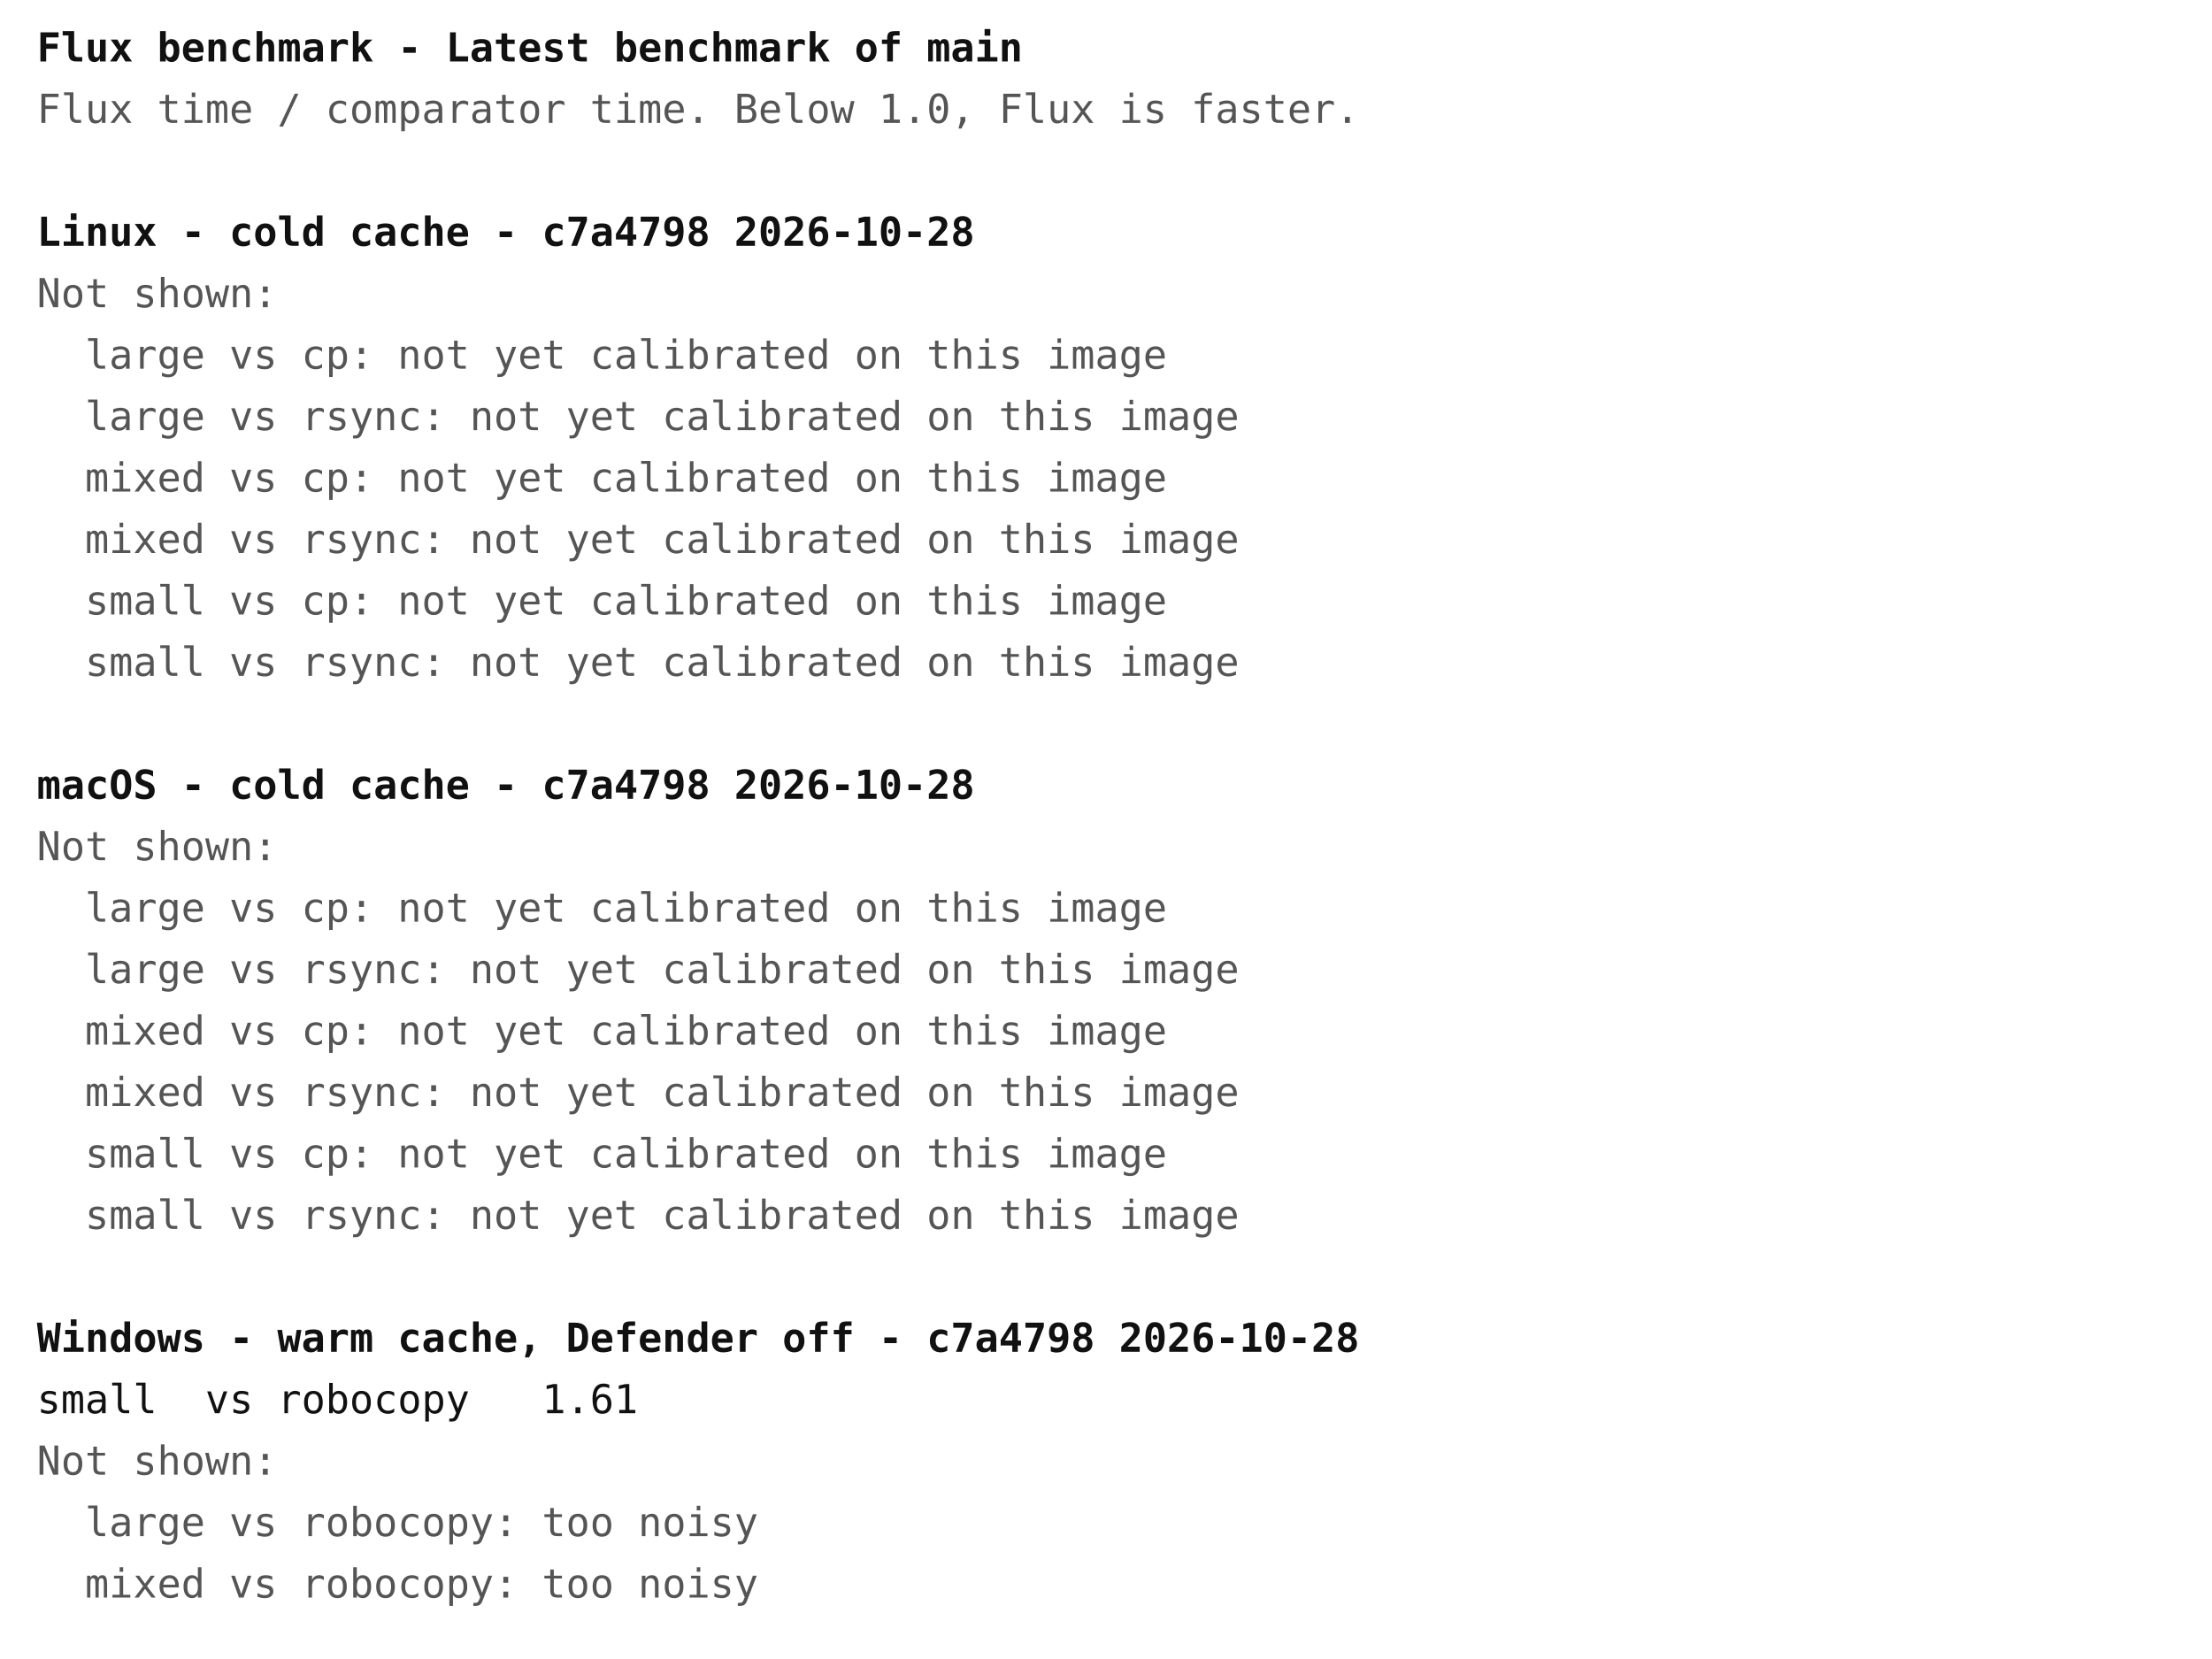
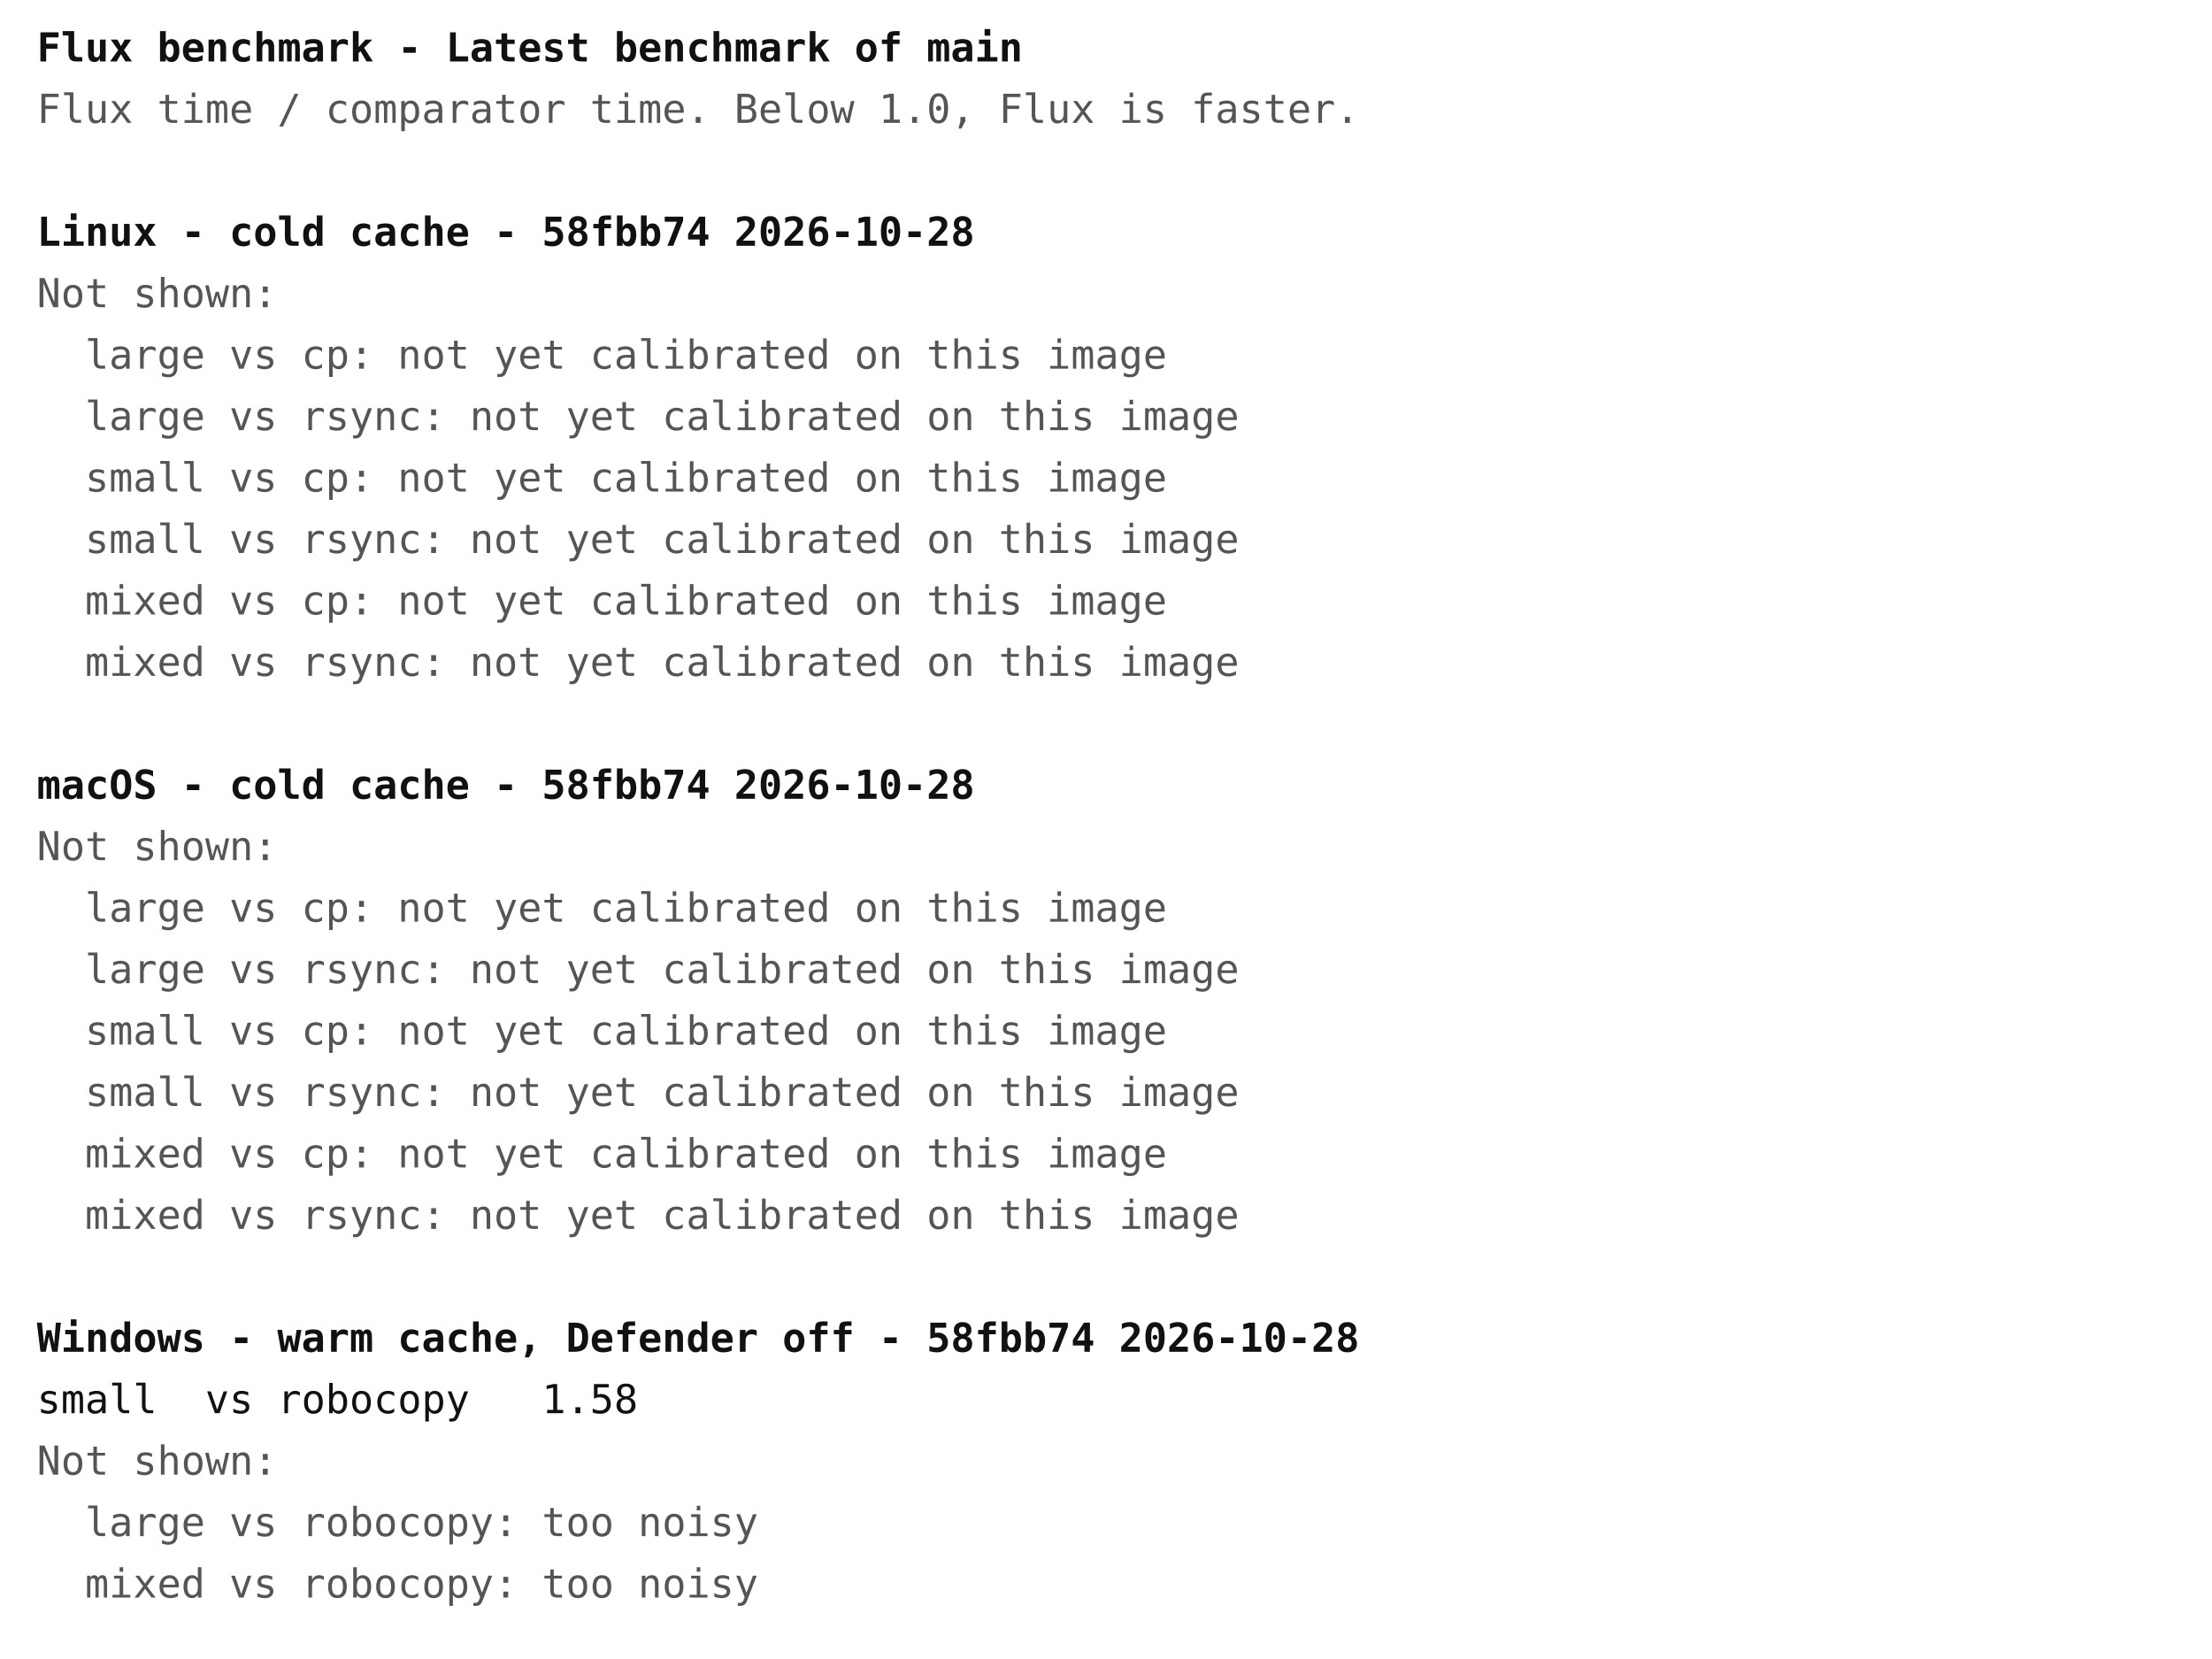
<svg xmlns="http://www.w3.org/2000/svg" width="720" height="540" font-family="ui-monospace, Menlo, Consolas, monospace" font-size="13">
  <rect width="720" height="540" fill="#ffffff" />
  <text x="12" y="20" fill="#111111" font-weight="bold" xml:space="preserve">Flux benchmark - Latest benchmark of main</text>
  <text x="12" y="40" fill="#555555" font-weight="normal" xml:space="preserve">Flux time / comparator time. Below 1.0, Flux is faster.</text>
-   <text x="12" y="80" fill="#111111" font-weight="bold" xml:space="preserve">Linux - cold cache - c7a4798 2026-10-28</text>
+   <text x="12" y="80" fill="#111111" font-weight="bold" xml:space="preserve">Linux - cold cache - 58fbb74 2026-10-28</text>
  <text x="12" y="100" fill="#555555" font-weight="normal" xml:space="preserve">Not shown:</text>
  <text x="12" y="120" fill="#555555" font-weight="normal" xml:space="preserve">  large vs cp: not yet calibrated on this image</text>
  <text x="12" y="140" fill="#555555" font-weight="normal" xml:space="preserve">  large vs rsync: not yet calibrated on this image</text>
-   <text x="12" y="160" fill="#555555" font-weight="normal" xml:space="preserve">  mixed vs cp: not yet calibrated on this image</text>
-   <text x="12" y="180" fill="#555555" font-weight="normal" xml:space="preserve">  mixed vs rsync: not yet calibrated on this image</text>
-   <text x="12" y="200" fill="#555555" font-weight="normal" xml:space="preserve">  small vs cp: not yet calibrated on this image</text>
-   <text x="12" y="220" fill="#555555" font-weight="normal" xml:space="preserve">  small vs rsync: not yet calibrated on this image</text>
-   <text x="12" y="260" fill="#111111" font-weight="bold" xml:space="preserve">macOS - cold cache - c7a4798 2026-10-28</text>
+   <text x="12" y="160" fill="#555555" font-weight="normal" xml:space="preserve">  small vs cp: not yet calibrated on this image</text>
+   <text x="12" y="180" fill="#555555" font-weight="normal" xml:space="preserve">  small vs rsync: not yet calibrated on this image</text>
+   <text x="12" y="200" fill="#555555" font-weight="normal" xml:space="preserve">  mixed vs cp: not yet calibrated on this image</text>
+   <text x="12" y="220" fill="#555555" font-weight="normal" xml:space="preserve">  mixed vs rsync: not yet calibrated on this image</text>
+   <text x="12" y="260" fill="#111111" font-weight="bold" xml:space="preserve">macOS - cold cache - 58fbb74 2026-10-28</text>
  <text x="12" y="280" fill="#555555" font-weight="normal" xml:space="preserve">Not shown:</text>
  <text x="12" y="300" fill="#555555" font-weight="normal" xml:space="preserve">  large vs cp: not yet calibrated on this image</text>
  <text x="12" y="320" fill="#555555" font-weight="normal" xml:space="preserve">  large vs rsync: not yet calibrated on this image</text>
-   <text x="12" y="340" fill="#555555" font-weight="normal" xml:space="preserve">  mixed vs cp: not yet calibrated on this image</text>
-   <text x="12" y="360" fill="#555555" font-weight="normal" xml:space="preserve">  mixed vs rsync: not yet calibrated on this image</text>
-   <text x="12" y="380" fill="#555555" font-weight="normal" xml:space="preserve">  small vs cp: not yet calibrated on this image</text>
-   <text x="12" y="400" fill="#555555" font-weight="normal" xml:space="preserve">  small vs rsync: not yet calibrated on this image</text>
-   <text x="12" y="440" fill="#111111" font-weight="bold" xml:space="preserve">Windows - warm cache, Defender off - c7a4798 2026-10-28</text>
-   <text x="12" y="460" fill="#111111" font-weight="normal" xml:space="preserve">small  vs robocopy   1.61</text>
+   <text x="12" y="340" fill="#555555" font-weight="normal" xml:space="preserve">  small vs cp: not yet calibrated on this image</text>
+   <text x="12" y="360" fill="#555555" font-weight="normal" xml:space="preserve">  small vs rsync: not yet calibrated on this image</text>
+   <text x="12" y="380" fill="#555555" font-weight="normal" xml:space="preserve">  mixed vs cp: not yet calibrated on this image</text>
+   <text x="12" y="400" fill="#555555" font-weight="normal" xml:space="preserve">  mixed vs rsync: not yet calibrated on this image</text>
+   <text x="12" y="440" fill="#111111" font-weight="bold" xml:space="preserve">Windows - warm cache, Defender off - 58fbb74 2026-10-28</text>
+   <text x="12" y="460" fill="#111111" font-weight="normal" xml:space="preserve">small  vs robocopy   1.58</text>
  <text x="12" y="480" fill="#555555" font-weight="normal" xml:space="preserve">Not shown:</text>
  <text x="12" y="500" fill="#555555" font-weight="normal" xml:space="preserve">  large vs robocopy: too noisy</text>
  <text x="12" y="520" fill="#555555" font-weight="normal" xml:space="preserve">  mixed vs robocopy: too noisy</text>
</svg>
